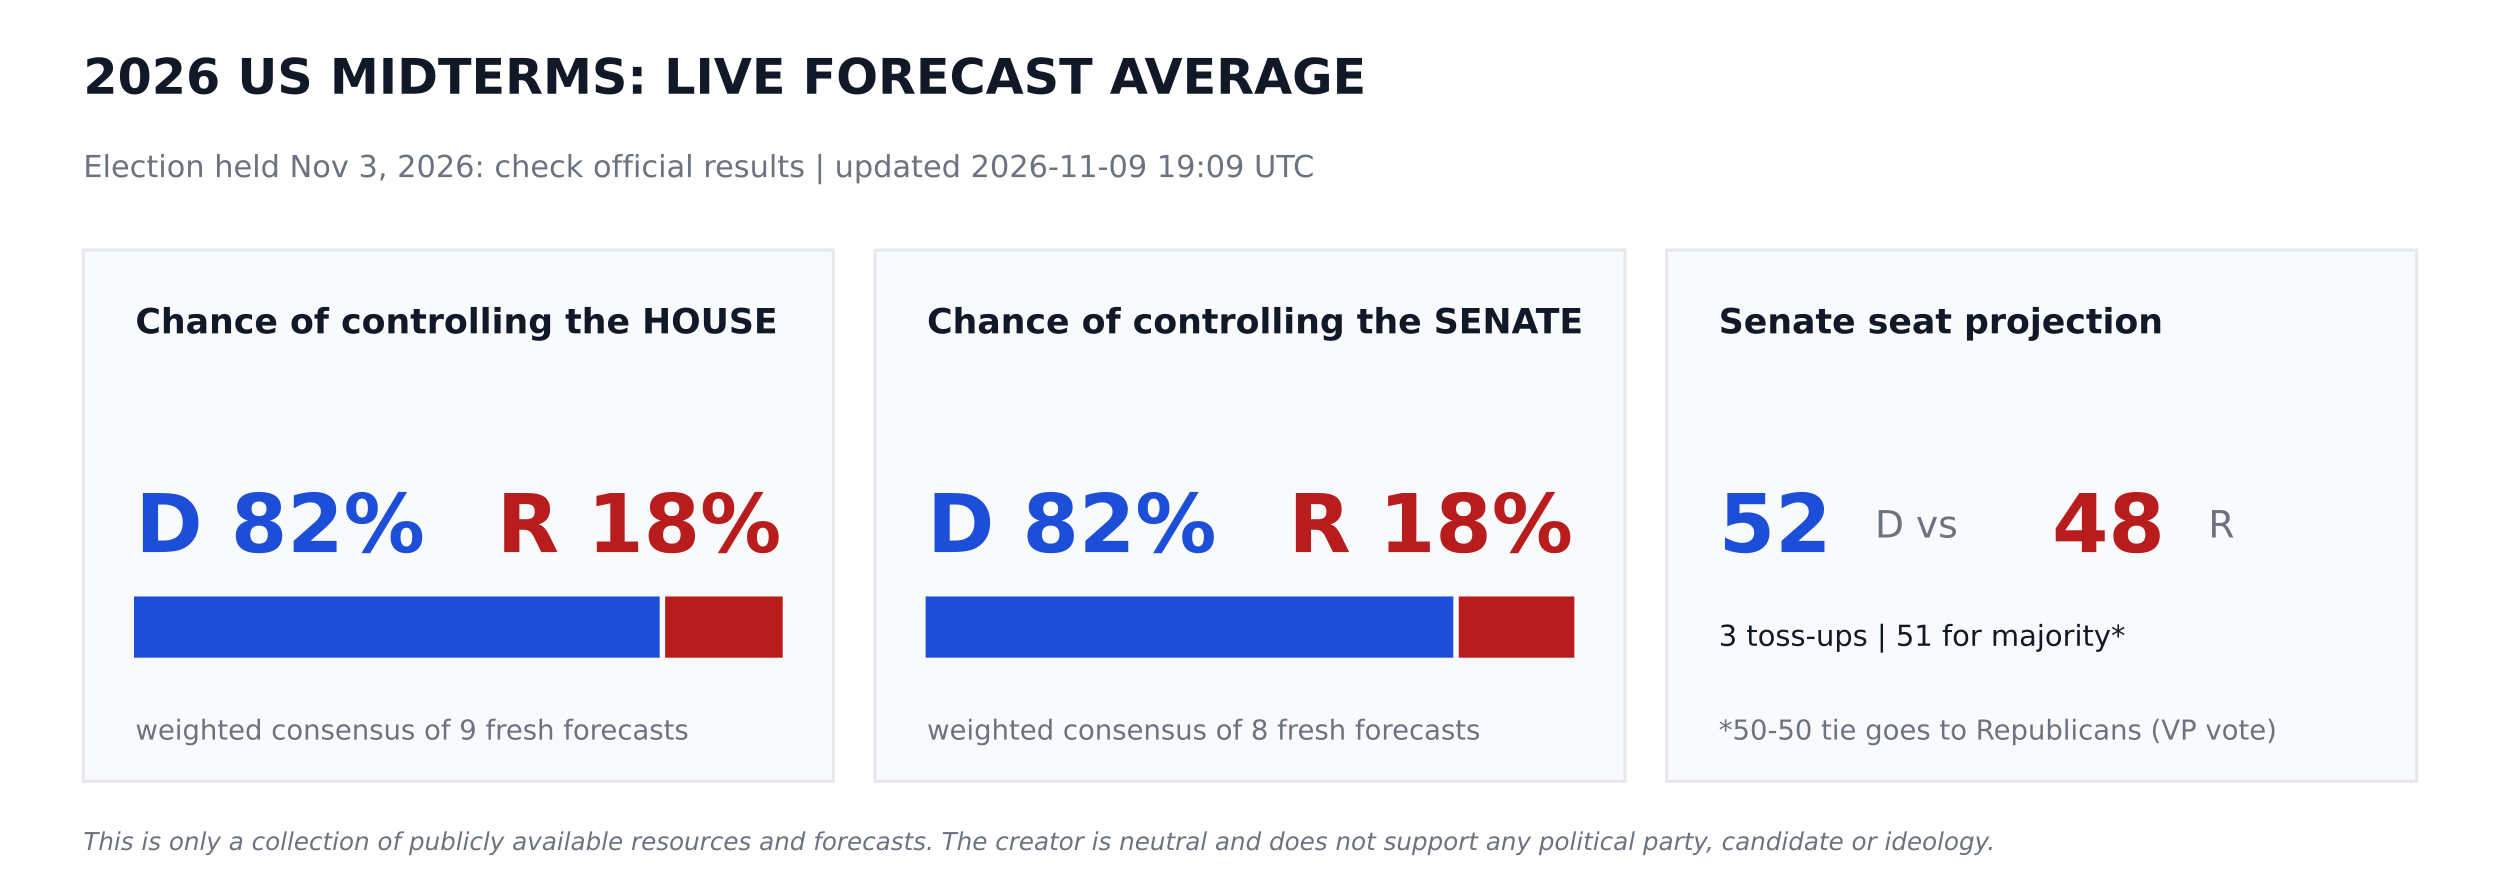
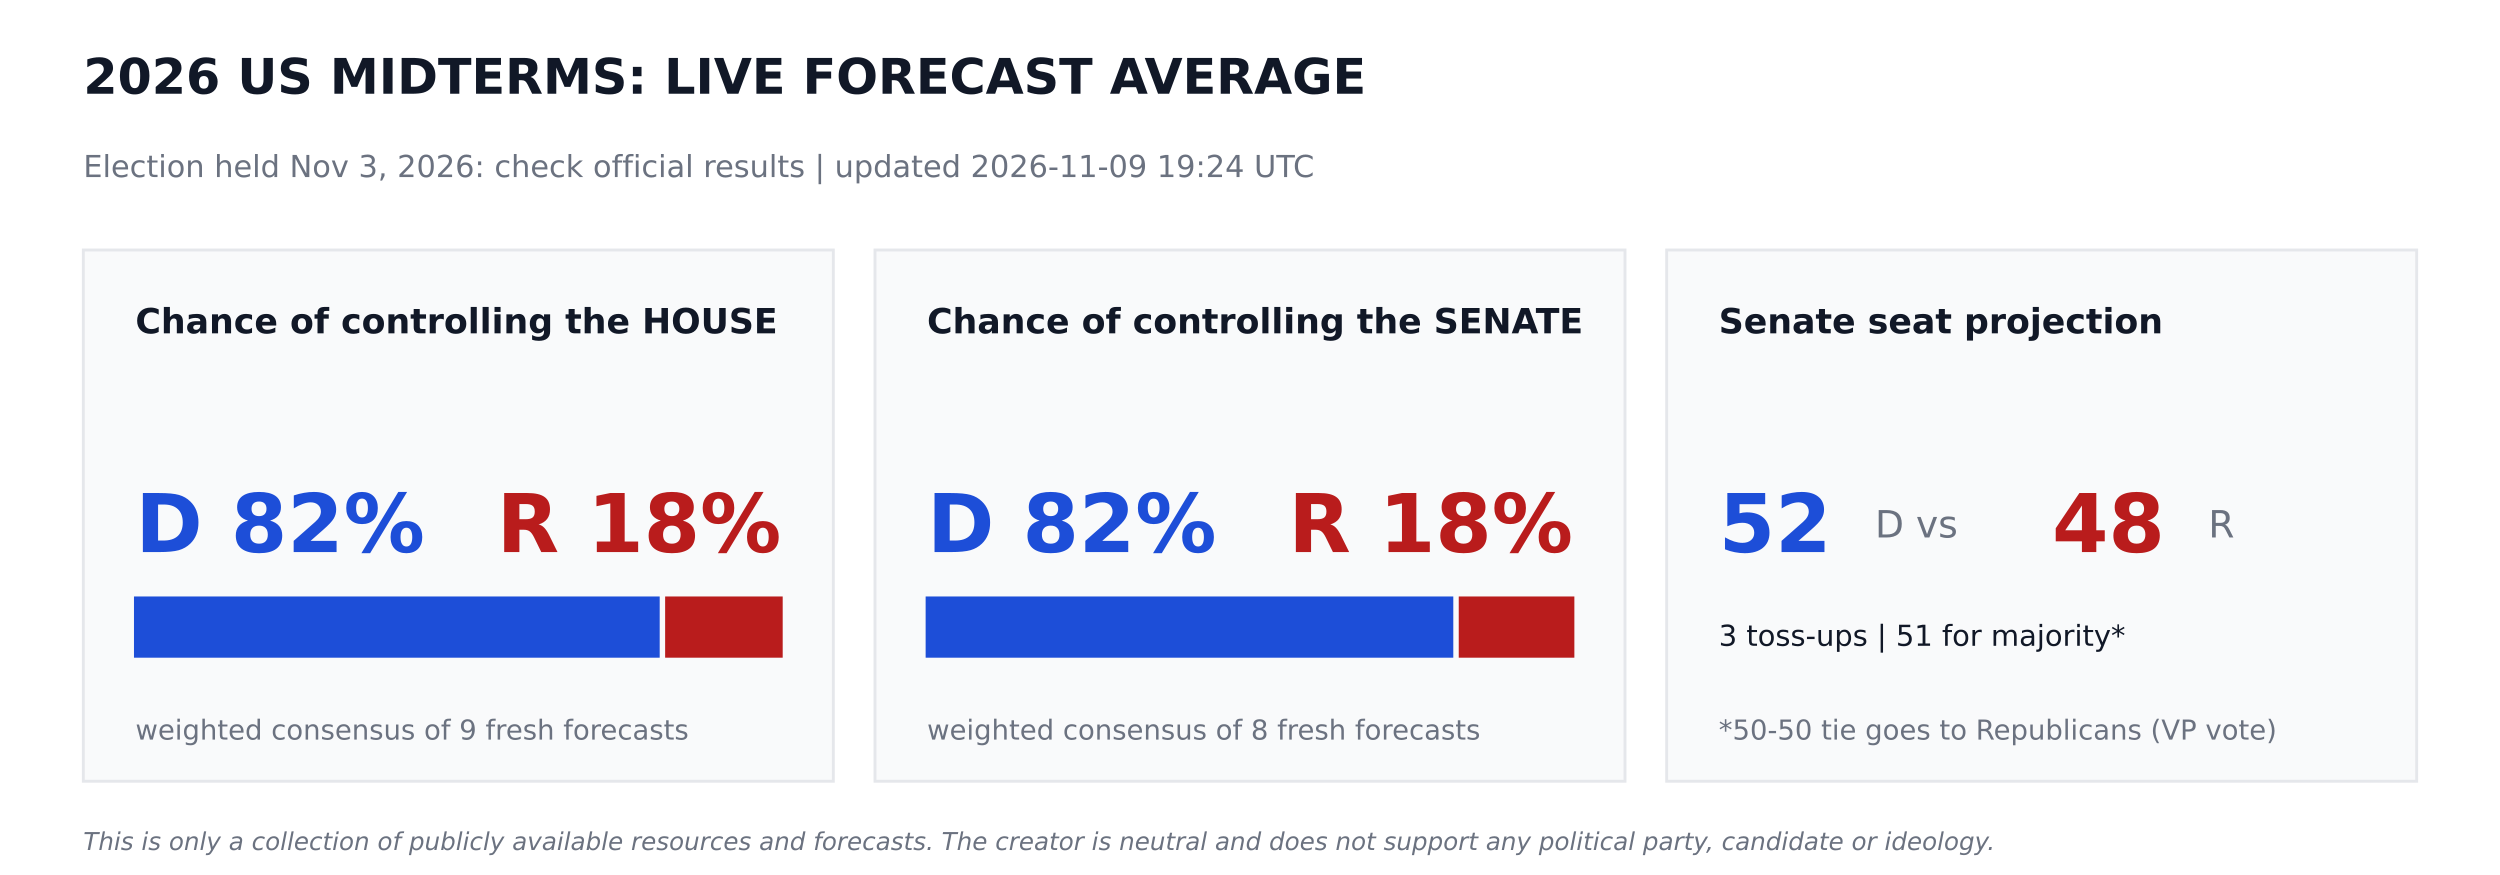
<svg xmlns="http://www.w3.org/2000/svg" width="864pt" height="302.4pt" viewBox="0 0 864 302.4" version="1.1">
  <defs>
    <style type="text/css">*{stroke-linejoin: round; stroke-linecap: butt}</style>
  </defs>
  <g id="figure_1">
    <g id="patch_1">
      <path d="M 0 302.4  L 864 302.4  L 864 0  L 0 0  z " style="fill: #ffffff" />
    </g>
    <g id="axes_1">
      <g id="patch_2">
-         <path d="M 28.8 270  L 288 270  L 288 86.4  L 28.8 86.4  z " clip-path="url(#pc232c9b98a)" style="fill: #f9fafb; stroke: #e5e7eb; stroke-linejoin: miter" />
+         <path d="M 28.8 270  L 288 270  L 288 86.4  L 28.8 86.4  z " clip-path="url(#p07d2ca6144)" style="fill: #f9fafb; stroke: #e5e7eb; stroke-linejoin: miter" />
      </g>
      <g id="patch_3">
-         <path d="M 46.8 226.8  L 227.491 226.8  L 227.491 206.64  L 46.8 206.64  z " clip-path="url(#pc232c9b98a)" style="fill: #1d4ed8; stroke: #1d4ed8; stroke-linejoin: miter" />
+         <path d="M 46.8 226.8  L 227.491 226.8  L 227.491 206.64  L 46.8 206.64  z " clip-path="url(#p07d2ca6144)" style="fill: #1d4ed8; stroke: #1d4ed8; stroke-linejoin: miter" />
      </g>
      <g id="patch_4">
-         <path d="M 230.371 226.8  L 270 226.8  L 270 206.64  L 230.371 206.64  z " clip-path="url(#pc232c9b98a)" style="fill: #b91c1c; stroke: #b91c1c; stroke-linejoin: miter" />
+         <path d="M 230.371 226.8  L 270 226.8  L 270 206.64  L 230.371 206.64  z " clip-path="url(#p07d2ca6144)" style="fill: #b91c1c; stroke: #b91c1c; stroke-linejoin: miter" />
      </g>
      <g id="patch_5">
-         <path d="M 302.4 270  L 561.6 270  L 561.6 86.4  L 302.4 86.4  z " clip-path="url(#pc232c9b98a)" style="fill: #f9fafb; stroke: #e5e7eb; stroke-linejoin: miter" />
+         <path d="M 302.4 270  L 561.6 270  L 561.6 86.4  L 302.4 86.4  z " clip-path="url(#p07d2ca6144)" style="fill: #f9fafb; stroke: #e5e7eb; stroke-linejoin: miter" />
      </g>
      <g id="patch_6">
-         <path d="M 320.4 226.8  L 501.761 226.8  L 501.761 206.64  L 320.4 206.64  z " clip-path="url(#pc232c9b98a)" style="fill: #1d4ed8; stroke: #1d4ed8; stroke-linejoin: miter" />
+         <path d="M 320.4 226.8  L 501.761 226.8  L 501.761 206.64  L 320.4 206.64  z " clip-path="url(#p07d2ca6144)" style="fill: #1d4ed8; stroke: #1d4ed8; stroke-linejoin: miter" />
      </g>
      <g id="patch_7">
-         <path d="M 504.641 226.8  L 543.6 226.8  L 543.6 206.64  L 504.641 206.64  z " clip-path="url(#pc232c9b98a)" style="fill: #b91c1c; stroke: #b91c1c; stroke-linejoin: miter" />
+         <path d="M 504.641 226.8  L 543.6 226.8  L 543.6 206.64  L 504.641 206.64  z " clip-path="url(#p07d2ca6144)" style="fill: #b91c1c; stroke: #b91c1c; stroke-linejoin: miter" />
      </g>
      <g id="patch_8">
-         <path d="M 576 270  L 835.2 270  L 835.2 86.4  L 576 86.4  z " clip-path="url(#pc232c9b98a)" style="fill: #f9fafb; stroke: #e5e7eb; stroke-linejoin: miter" />
+         <path d="M 576 270  L 835.2 270  L 835.2 86.4  L 576 86.4  z " clip-path="url(#p07d2ca6144)" style="fill: #f9fafb; stroke: #e5e7eb; stroke-linejoin: miter" />
      </g>
      <g id="text_1">
        <text style="font-weight: 700; font-size: 17px; font-family: 'DejaVu Sans'; text-anchor: start; fill: #111827" x="28.8" y="32.4" transform="rotate(-0 28.8 32.4)">2026 US MIDTERMS: LIVE FORECAST AVERAGE</text>
      </g>
      <g id="text_2">
-         <text style="font-size: 10.5px; font-family: 'DejaVu Sans'; text-anchor: start; fill: #6b7280" x="28.8" y="61.2" transform="rotate(-0 28.8 61.2)">Election held Nov 3, 2026: check official results   |   updated 2026-11-09 19:09 UTC</text>
+         <text style="font-size: 10.5px; font-family: 'DejaVu Sans'; text-anchor: start; fill: #6b7280" x="28.8" y="61.2" transform="rotate(-0 28.8 61.2)">Election held Nov 3, 2026: check official results   |   updated 2026-11-09 19:24 UTC</text>
      </g>
      <g id="text_3">
        <text style="font-weight: 700; font-size: 12px; font-family: 'DejaVu Sans'; text-anchor: start; fill: #111827" x="46.8" y="115.2" transform="rotate(-0 46.8 115.2)">Chance of controlling the HOUSE</text>
      </g>
      <g id="text_4">
        <text style="font-weight: 700; font-size: 28px; font-family: 'DejaVu Sans'; text-anchor: start; fill: #1d4ed8" x="46.8" y="190.8" transform="rotate(-0 46.8 190.8)">D 82%</text>
      </g>
      <g id="text_5">
        <text style="font-weight: 700; font-size: 28px; font-family: 'DejaVu Sans'; text-anchor: end; fill: #b91c1c" x="270" y="190.8" transform="rotate(-0 270 190.8)">R 18%</text>
      </g>
      <g id="text_6">
        <text style="font-size: 9.5px; font-family: 'DejaVu Sans'; text-anchor: start; fill: #6b7280" x="46.8" y="255.6" transform="rotate(-0 46.8 255.6)">weighted consensus of 9 fresh forecasts</text>
      </g>
      <g id="text_7">
        <text style="font-weight: 700; font-size: 12px; font-family: 'DejaVu Sans'; text-anchor: start; fill: #111827" x="320.4" y="115.2" transform="rotate(-0 320.4 115.2)">Chance of controlling the SENATE</text>
      </g>
      <g id="text_8">
        <text style="font-weight: 700; font-size: 28px; font-family: 'DejaVu Sans'; text-anchor: start; fill: #1d4ed8" x="320.4" y="190.8" transform="rotate(-0 320.4 190.8)">D 82%</text>
      </g>
      <g id="text_9">
        <text style="font-weight: 700; font-size: 28px; font-family: 'DejaVu Sans'; text-anchor: end; fill: #b91c1c" x="543.6" y="190.8" transform="rotate(-0 543.6 190.8)">R 18%</text>
      </g>
      <g id="text_10">
        <text style="font-size: 9.5px; font-family: 'DejaVu Sans'; text-anchor: start; fill: #6b7280" x="320.4" y="255.6" transform="rotate(-0 320.4 255.6)">weighted consensus of 8 fresh forecasts</text>
      </g>
      <g id="text_11">
        <text style="font-weight: 700; font-size: 12px; font-family: 'DejaVu Sans'; text-anchor: start; fill: #111827" x="594" y="115.2" transform="rotate(-0 594 115.2)">Senate seat projection</text>
      </g>
      <g id="text_12">
        <text style="font-weight: 700; font-size: 28px; font-family: 'DejaVu Sans'; text-anchor: start; fill: #1d4ed8" x="594" y="190.8" transform="rotate(-0 594 190.8)">52</text>
      </g>
      <g id="text_13">
        <text style="font-size: 13px; font-family: 'DejaVu Sans'; text-anchor: start; fill: #6b7280" x="648" y="185.76" transform="rotate(-0 648 185.76)">D  vs</text>
      </g>
      <g id="text_14">
        <text style="font-weight: 700; font-size: 28px; font-family: 'DejaVu Sans'; text-anchor: start; fill: #b91c1c" x="709.2" y="190.8" transform="rotate(-0 709.2 190.8)">48</text>
      </g>
      <g id="text_15">
        <text style="font-size: 13px; font-family: 'DejaVu Sans'; text-anchor: start; fill: #6b7280" x="763.2" y="185.76" transform="rotate(-0 763.2 185.76)">R</text>
      </g>
      <g id="text_16">
        <text style="font-size: 10px; font-family: 'DejaVu Sans'; text-anchor: start; fill: #111827" x="594" y="223.2" transform="rotate(-0 594 223.2)">3 toss-ups  |  51 for majority*</text>
      </g>
      <g id="text_17">
        <text style="font-size: 9.5px; font-family: 'DejaVu Sans'; text-anchor: start; fill: #6b7280" x="594" y="255.6" transform="rotate(-0 594 255.6)">*50-50 tie goes to Republicans (VP vote)</text>
      </g>
      <g id="text_18">
        <text style="font-style: italic; font-size: 8.5px; font-family: 'DejaVu Sans'; text-anchor: start; fill: #6b7280" x="28.8" y="293.76" transform="rotate(-0 28.8 293.76)">This is only a collection of publicly available resources and forecasts. The creator is neutral and does not support any political party, candidate or ideology.</text>
      </g>
    </g>
  </g>
  <defs>
-     <clipPath id="pc232c9b98a">
+     <clipPath id="p07d2ca6144">
      <rect x="0" y="0" width="864" height="302.4" />
    </clipPath>
  </defs>
</svg>
